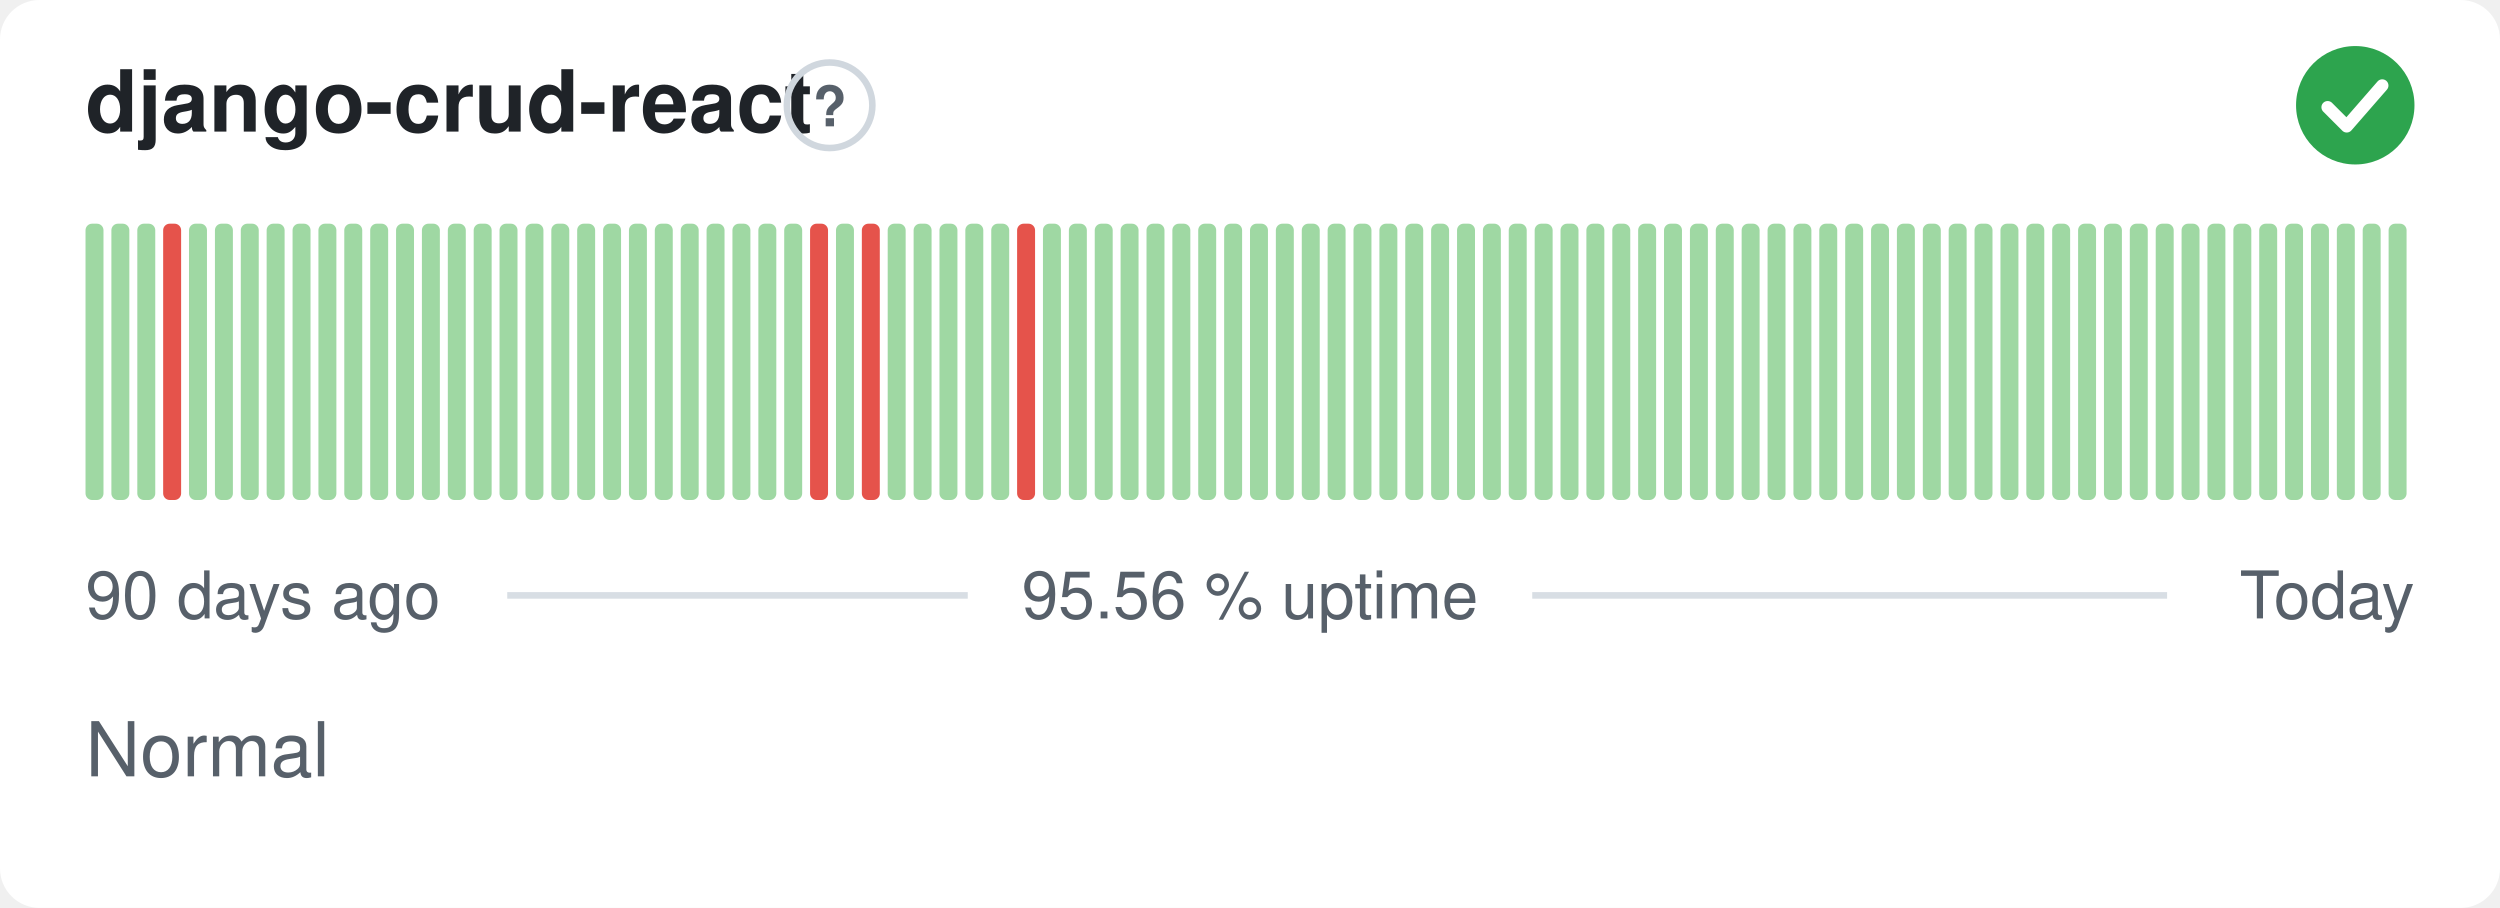
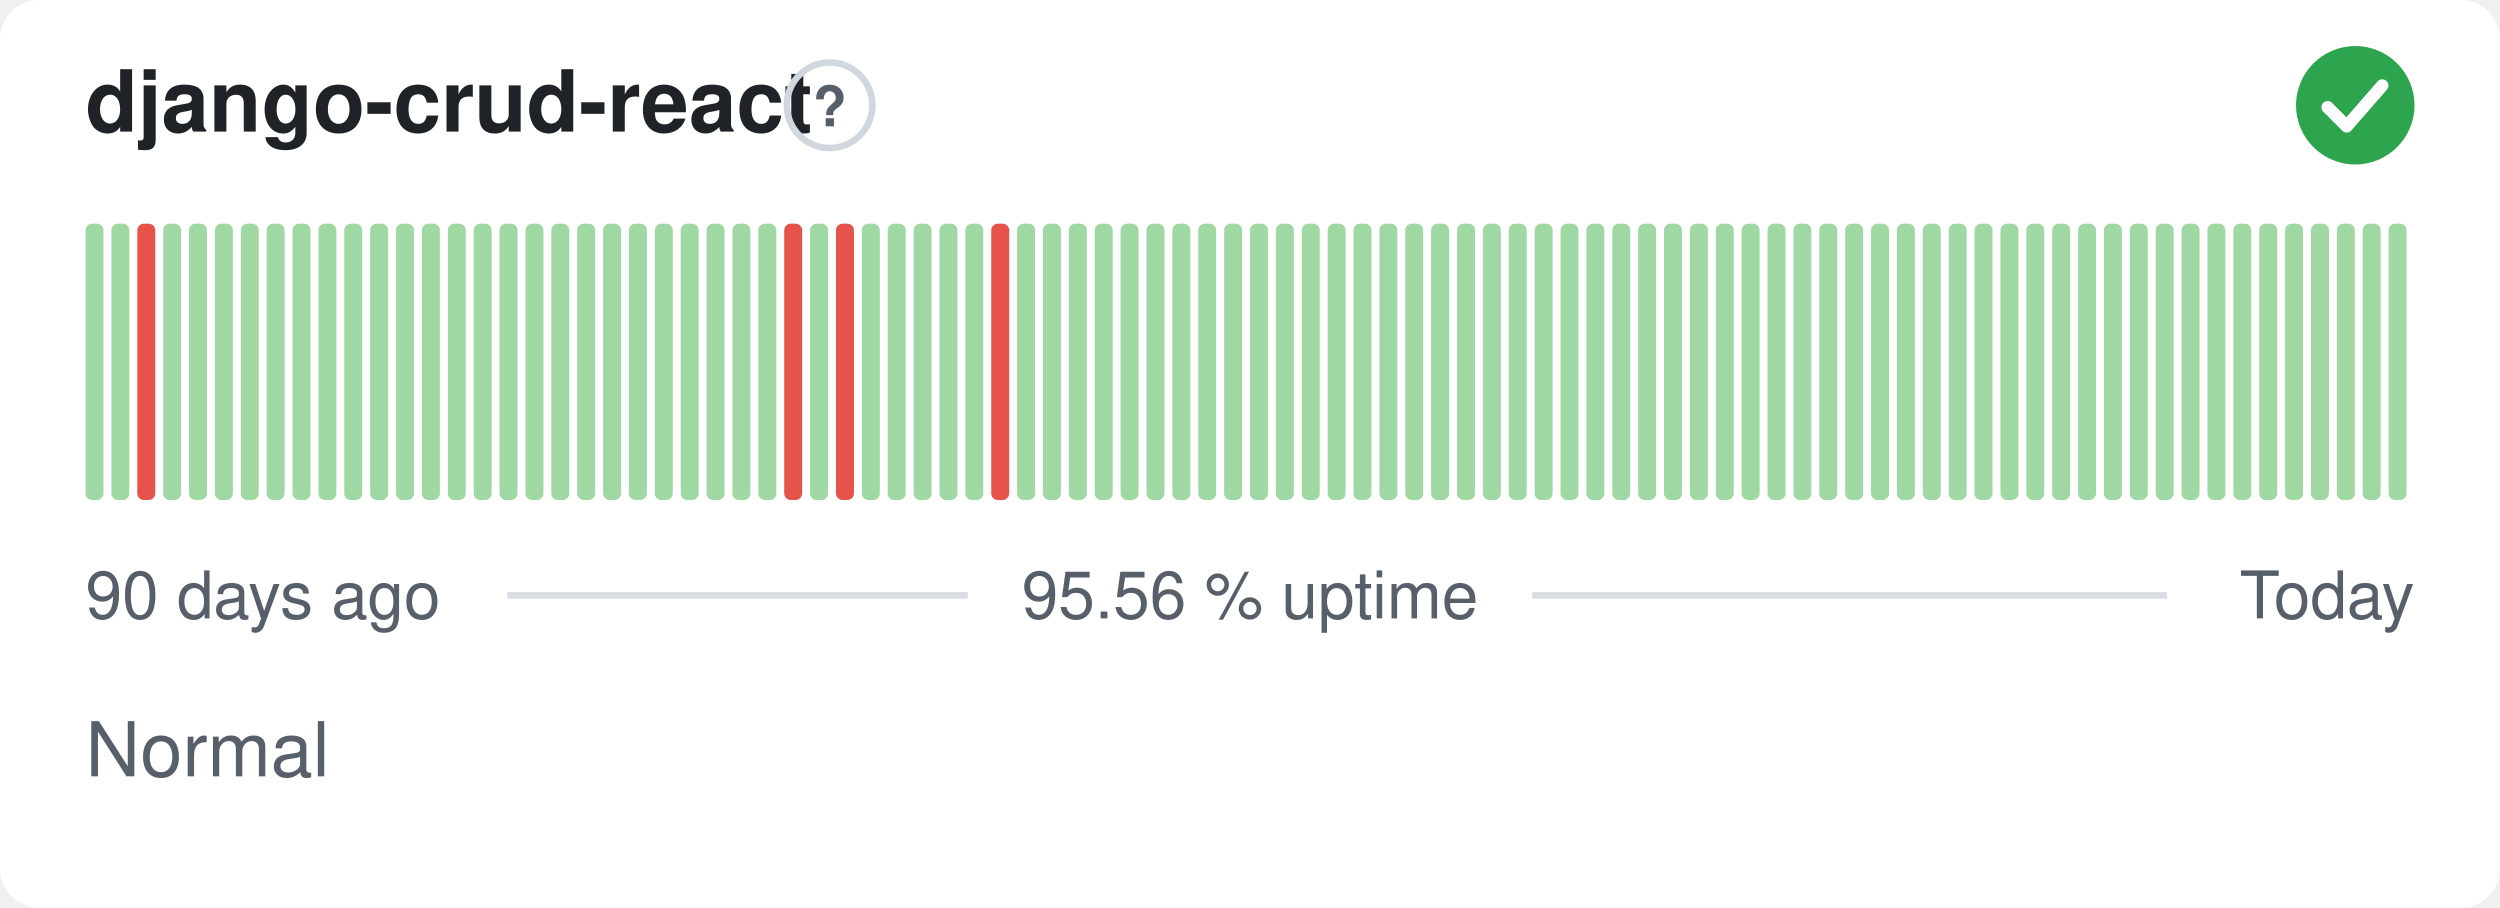
<svg xmlns="http://www.w3.org/2000/svg" width="380" height="138" viewBox="0 0 380 138" role="img" aria-label="django-crud-react: Normal, 95.56 % uptime over the last 90 days" font-family="-apple-system,BlinkMacSystemFont,'Segoe UI',Helvetica,Arial,sans-serif">
  <style>
    @media (prefers-color-scheme: dark) {
      .bg { fill: #0d1117 }
      .title { fill: #e6edf3 }
      .muted { fill: #8b949e }
      .hint { stroke: #30363d }
      .rule { stroke: #30363d }
      .nodata { fill: #21262d }
    }
  </style>
  <rect class="bg" width="380" height="138" rx="6" fill="#ffffff" />
  <text class="title" x="13" y="20" font-size="13" font-weight="600" fill="#1f2328">django-crud-react</text>
  <circle class="hint" cx="126.1" cy="16" r="6.5" fill="none" stroke="#d0d7de" stroke-width="1" />
  <text class="muted" x="126.1" y="19.2" text-anchor="middle" font-size="8.5" font-weight="700" fill="#57606a">?</text>
  <circle cx="358" cy="16" r="9" fill="#2da44e" />
  <path d="M353.80 16.30l2.90 2.90 5.40 -6.20" fill="none" stroke="#fff" stroke-width="1.89" stroke-linecap="round" stroke-linejoin="round" />
  <rect x="13.00" y="34.00" width="2.73" height="42.00" rx="1" fill="#9fd8a3" />
  <rect x="16.93" y="34.00" width="2.73" height="42.00" rx="1" fill="#9fd8a3" />
-   <rect x="20.87" y="34.00" width="2.73" height="42.00" rx="1" fill="#9fd8a3" />
-   <rect x="24.80" y="34.00" width="2.73" height="42.00" rx="1" fill="#e5534b" />
+   <rect x="20.87" y="34.00" width="2.73" height="42.00" rx="1" fill="#e5534b" />
+   <rect x="24.80" y="34.00" width="2.73" height="42.00" rx="1" fill="#9fd8a3" />
  <rect x="28.73" y="34.00" width="2.73" height="42.00" rx="1" fill="#9fd8a3" />
  <rect x="32.67" y="34.00" width="2.73" height="42.00" rx="1" fill="#9fd8a3" />
  <rect x="36.60" y="34.00" width="2.73" height="42.00" rx="1" fill="#9fd8a3" />
  <rect x="40.53" y="34.00" width="2.73" height="42.00" rx="1" fill="#9fd8a3" />
  <rect x="44.47" y="34.00" width="2.73" height="42.00" rx="1" fill="#9fd8a3" />
  <rect x="48.40" y="34.00" width="2.73" height="42.00" rx="1" fill="#9fd8a3" />
  <rect x="52.33" y="34.00" width="2.73" height="42.00" rx="1" fill="#9fd8a3" />
  <rect x="56.27" y="34.00" width="2.73" height="42.00" rx="1" fill="#9fd8a3" />
  <rect x="60.20" y="34.00" width="2.73" height="42.00" rx="1" fill="#9fd8a3" />
  <rect x="64.13" y="34.00" width="2.73" height="42.00" rx="1" fill="#9fd8a3" />
  <rect x="68.07" y="34.00" width="2.73" height="42.00" rx="1" fill="#9fd8a3" />
  <rect x="72.00" y="34.00" width="2.73" height="42.00" rx="1" fill="#9fd8a3" />
  <rect x="75.93" y="34.00" width="2.73" height="42.00" rx="1" fill="#9fd8a3" />
  <rect x="79.87" y="34.00" width="2.73" height="42.00" rx="1" fill="#9fd8a3" />
  <rect x="83.80" y="34.00" width="2.73" height="42.00" rx="1" fill="#9fd8a3" />
  <rect x="87.73" y="34.00" width="2.73" height="42.00" rx="1" fill="#9fd8a3" />
  <rect x="91.67" y="34.00" width="2.73" height="42.00" rx="1" fill="#9fd8a3" />
  <rect x="95.60" y="34.00" width="2.73" height="42.00" rx="1" fill="#9fd8a3" />
  <rect x="99.53" y="34.00" width="2.73" height="42.00" rx="1" fill="#9fd8a3" />
  <rect x="103.47" y="34.00" width="2.73" height="42.00" rx="1" fill="#9fd8a3" />
  <rect x="107.40" y="34.00" width="2.73" height="42.00" rx="1" fill="#9fd8a3" />
  <rect x="111.33" y="34.00" width="2.73" height="42.00" rx="1" fill="#9fd8a3" />
  <rect x="115.27" y="34.00" width="2.73" height="42.00" rx="1" fill="#9fd8a3" />
-   <rect x="119.20" y="34.00" width="2.73" height="42.00" rx="1" fill="#9fd8a3" />
-   <rect x="123.13" y="34.00" width="2.73" height="42.00" rx="1" fill="#e5534b" />
-   <rect x="127.07" y="34.00" width="2.73" height="42.00" rx="1" fill="#9fd8a3" />
-   <rect x="131.00" y="34.00" width="2.73" height="42.00" rx="1" fill="#e5534b" />
+   <rect x="119.20" y="34.00" width="2.73" height="42.00" rx="1" fill="#e5534b" />
+   <rect x="123.13" y="34.00" width="2.73" height="42.00" rx="1" fill="#9fd8a3" />
+   <rect x="127.07" y="34.00" width="2.73" height="42.00" rx="1" fill="#e5534b" />
+   <rect x="131.00" y="34.00" width="2.73" height="42.00" rx="1" fill="#9fd8a3" />
  <rect x="134.93" y="34.00" width="2.73" height="42.00" rx="1" fill="#9fd8a3" />
  <rect x="138.87" y="34.00" width="2.73" height="42.00" rx="1" fill="#9fd8a3" />
  <rect x="142.80" y="34.00" width="2.73" height="42.00" rx="1" fill="#9fd8a3" />
  <rect x="146.73" y="34.00" width="2.73" height="42.00" rx="1" fill="#9fd8a3" />
-   <rect x="150.67" y="34.00" width="2.73" height="42.00" rx="1" fill="#9fd8a3" />
-   <rect x="154.60" y="34.00" width="2.73" height="42.00" rx="1" fill="#e5534b" />
+   <rect x="150.67" y="34.00" width="2.73" height="42.00" rx="1" fill="#e5534b" />
+   <rect x="154.60" y="34.00" width="2.73" height="42.00" rx="1" fill="#9fd8a3" />
  <rect x="158.53" y="34.00" width="2.73" height="42.00" rx="1" fill="#9fd8a3" />
  <rect x="162.47" y="34.00" width="2.73" height="42.00" rx="1" fill="#9fd8a3" />
  <rect x="166.40" y="34.00" width="2.73" height="42.00" rx="1" fill="#9fd8a3" />
  <rect x="170.33" y="34.00" width="2.73" height="42.00" rx="1" fill="#9fd8a3" />
  <rect x="174.27" y="34.00" width="2.73" height="42.00" rx="1" fill="#9fd8a3" />
  <rect x="178.20" y="34.00" width="2.73" height="42.00" rx="1" fill="#9fd8a3" />
  <rect x="182.13" y="34.00" width="2.73" height="42.00" rx="1" fill="#9fd8a3" />
  <rect x="186.07" y="34.00" width="2.73" height="42.00" rx="1" fill="#9fd8a3" />
  <rect x="190.00" y="34.00" width="2.73" height="42.00" rx="1" fill="#9fd8a3" />
  <rect x="193.93" y="34.00" width="2.73" height="42.00" rx="1" fill="#9fd8a3" />
  <rect x="197.87" y="34.00" width="2.73" height="42.00" rx="1" fill="#9fd8a3" />
  <rect x="201.80" y="34.00" width="2.73" height="42.00" rx="1" fill="#9fd8a3" />
  <rect x="205.73" y="34.00" width="2.73" height="42.00" rx="1" fill="#9fd8a3" />
  <rect x="209.67" y="34.00" width="2.73" height="42.00" rx="1" fill="#9fd8a3" />
  <rect x="213.60" y="34.00" width="2.73" height="42.00" rx="1" fill="#9fd8a3" />
  <rect x="217.53" y="34.00" width="2.73" height="42.00" rx="1" fill="#9fd8a3" />
  <rect x="221.47" y="34.00" width="2.73" height="42.00" rx="1" fill="#9fd8a3" />
  <rect x="225.40" y="34.00" width="2.73" height="42.00" rx="1" fill="#9fd8a3" />
  <rect x="229.33" y="34.00" width="2.73" height="42.00" rx="1" fill="#9fd8a3" />
  <rect x="233.27" y="34.00" width="2.73" height="42.00" rx="1" fill="#9fd8a3" />
  <rect x="237.20" y="34.00" width="2.73" height="42.00" rx="1" fill="#9fd8a3" />
  <rect x="241.13" y="34.00" width="2.73" height="42.00" rx="1" fill="#9fd8a3" />
  <rect x="245.07" y="34.00" width="2.73" height="42.00" rx="1" fill="#9fd8a3" />
  <rect x="249.00" y="34.00" width="2.73" height="42.00" rx="1" fill="#9fd8a3" />
  <rect x="252.93" y="34.00" width="2.73" height="42.00" rx="1" fill="#9fd8a3" />
  <rect x="256.87" y="34.00" width="2.73" height="42.00" rx="1" fill="#9fd8a3" />
  <rect x="260.80" y="34.00" width="2.73" height="42.00" rx="1" fill="#9fd8a3" />
  <rect x="264.73" y="34.00" width="2.73" height="42.00" rx="1" fill="#9fd8a3" />
  <rect x="268.67" y="34.00" width="2.73" height="42.00" rx="1" fill="#9fd8a3" />
  <rect x="272.60" y="34.00" width="2.73" height="42.00" rx="1" fill="#9fd8a3" />
  <rect x="276.53" y="34.00" width="2.73" height="42.00" rx="1" fill="#9fd8a3" />
  <rect x="280.47" y="34.00" width="2.73" height="42.00" rx="1" fill="#9fd8a3" />
  <rect x="284.40" y="34.00" width="2.73" height="42.00" rx="1" fill="#9fd8a3" />
  <rect x="288.33" y="34.00" width="2.73" height="42.00" rx="1" fill="#9fd8a3" />
  <rect x="292.27" y="34.00" width="2.73" height="42.00" rx="1" fill="#9fd8a3" />
  <rect x="296.20" y="34.00" width="2.73" height="42.00" rx="1" fill="#9fd8a3" />
  <rect x="300.13" y="34.00" width="2.73" height="42.00" rx="1" fill="#9fd8a3" />
  <rect x="304.07" y="34.00" width="2.73" height="42.00" rx="1" fill="#9fd8a3" />
  <rect x="308.00" y="34.00" width="2.73" height="42.00" rx="1" fill="#9fd8a3" />
  <rect x="311.93" y="34.00" width="2.73" height="42.00" rx="1" fill="#9fd8a3" />
  <rect x="315.87" y="34.00" width="2.73" height="42.00" rx="1" fill="#9fd8a3" />
  <rect x="319.80" y="34.00" width="2.73" height="42.00" rx="1" fill="#9fd8a3" />
  <rect x="323.73" y="34.00" width="2.73" height="42.00" rx="1" fill="#9fd8a3" />
  <rect x="327.67" y="34.00" width="2.73" height="42.00" rx="1" fill="#9fd8a3" />
  <rect x="331.60" y="34.00" width="2.73" height="42.00" rx="1" fill="#9fd8a3" />
  <rect x="335.53" y="34.00" width="2.73" height="42.00" rx="1" fill="#9fd8a3" />
  <rect x="339.47" y="34.00" width="2.73" height="42.00" rx="1" fill="#9fd8a3" />
  <rect x="343.40" y="34.00" width="2.73" height="42.00" rx="1" fill="#9fd8a3" />
  <rect x="347.33" y="34.00" width="2.73" height="42.00" rx="1" fill="#9fd8a3" />
  <rect x="351.27" y="34.00" width="2.73" height="42.00" rx="1" fill="#9fd8a3" />
  <rect x="355.20" y="34.00" width="2.73" height="42.00" rx="1" fill="#9fd8a3" />
  <rect x="359.13" y="34.00" width="2.73" height="42.00" rx="1" fill="#9fd8a3" />
  <rect x="363.07" y="34.00" width="2.73" height="42.00" rx="1" fill="#9fd8a3" />
  <text class="muted" x="13" y="94" font-size="10" fill="#57606a">90 days ago</text>
  <text class="muted" x="190" y="94" text-anchor="middle" font-size="10" fill="#57606a">95.56 % uptime</text>
  <text class="muted" x="367" y="94" text-anchor="end" font-size="10" fill="#57606a">Today</text>
  <line class="rule" x1="77.1" y1="90.5" x2="147.1" y2="90.5" stroke="#d8dee4" stroke-width="1" />
  <line class="rule" x1="232.9" y1="90.5" x2="329.4" y2="90.5" stroke="#d8dee4" stroke-width="1" />
  <text class="muted" x="13" y="118" font-size="11.5" fill="#57606a">Normal</text>
</svg>
